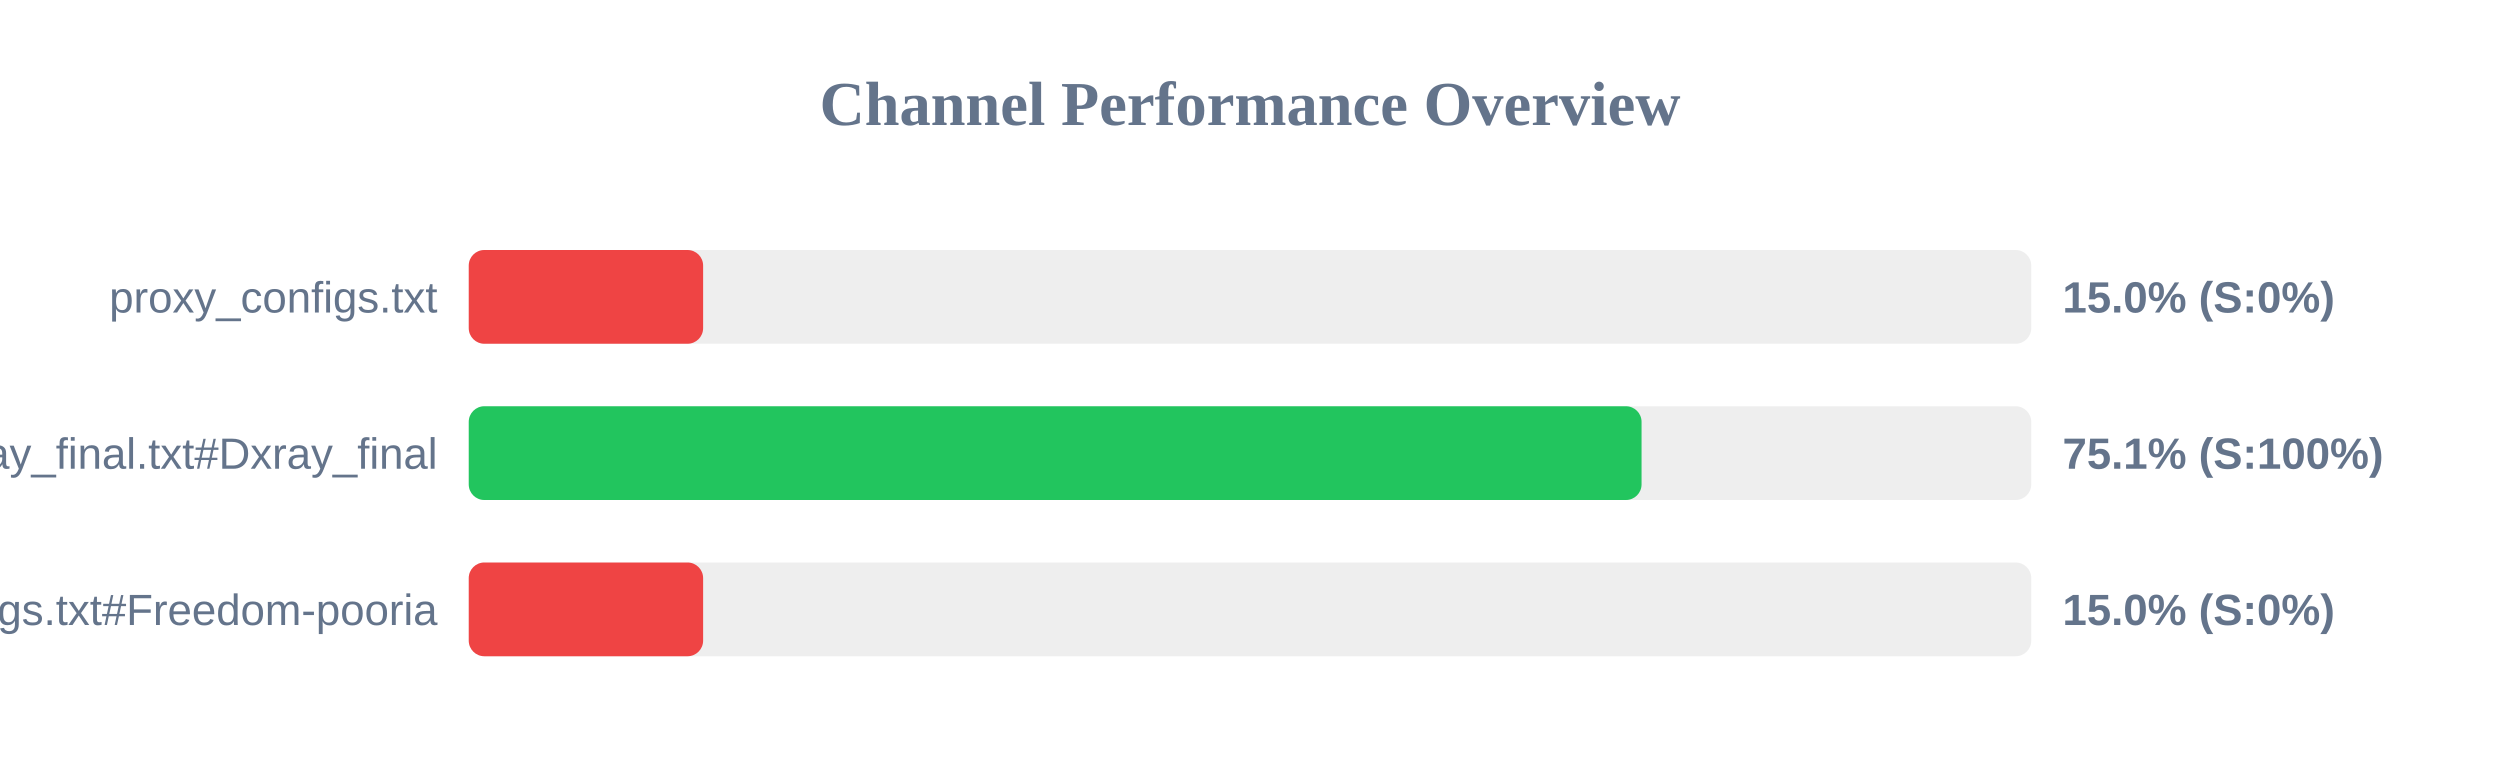
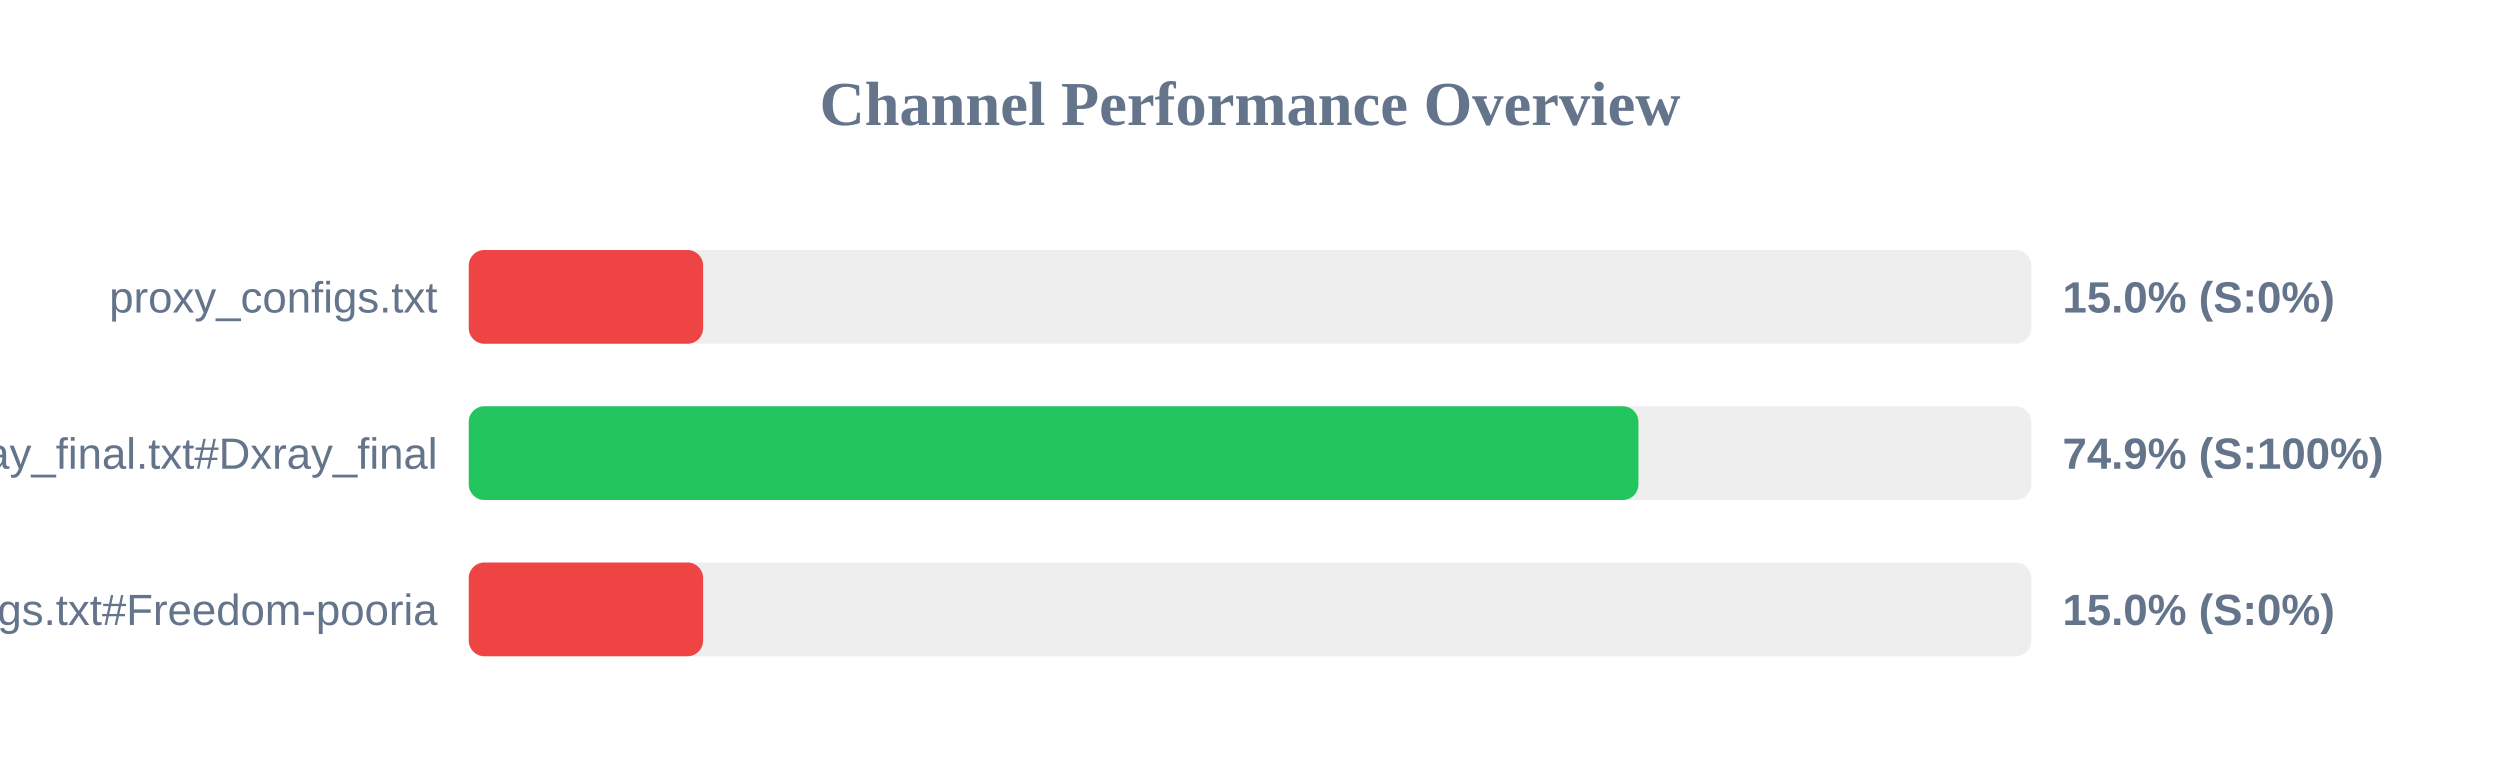
<svg xmlns="http://www.w3.org/2000/svg" width="800" height="250" version="1.1">
  <style>
        .row { font: 14px Arial; fill: #64748b; }
        .score { font: bold 14px Arial; fill: #64748b; }
    </style>
  <text x="400" y="40" text-anchor="middle" font-size="20px" font-weight="bold" fill="#64748b">Channel Performance Overview</text>
  <rect x="150" y="80" width="500" height="30" fill="#eee" rx="5" />
  <rect x="150" y="80" width="75.0" height="30" fill="#ef4444" rx="5" />
  <text x="140" y="100" text-anchor="end" class="row">proxy_configs.txt</text>
  <text x="660" y="100" text-anchor="start" class="score">15.0% (S:0%)</text>
  <rect x="150" y="130" width="500" height="30" fill="#eee" rx="5" />
-   <rect x="150" y="130" width="375.3" height="30" fill="#22c55e" rx="5" />
+   <rect x="150" y="130" width="374.3" height="30" fill="#22c55e" rx="5" />
  <text x="140" y="150" text-anchor="end" class="row">xray_final.txt#Dxray_final</text>
-   <text x="660" y="150" text-anchor="start" class="score">75.1% (S:100%)</text>
+   <text x="660" y="150" text-anchor="start" class="score">74.9% (S:100%)</text>
  <rect x="150" y="180" width="500" height="30" fill="#eee" rx="5" />
  <rect x="150" y="180" width="75.0" height="30" fill="#ef4444" rx="5" />
  <text x="140" y="200" text-anchor="end" class="row">v2ray_configs.txt#Freedom-pooria</text>
  <text x="660" y="200" text-anchor="start" class="score">15.0% (S:0%)</text>
</svg>
